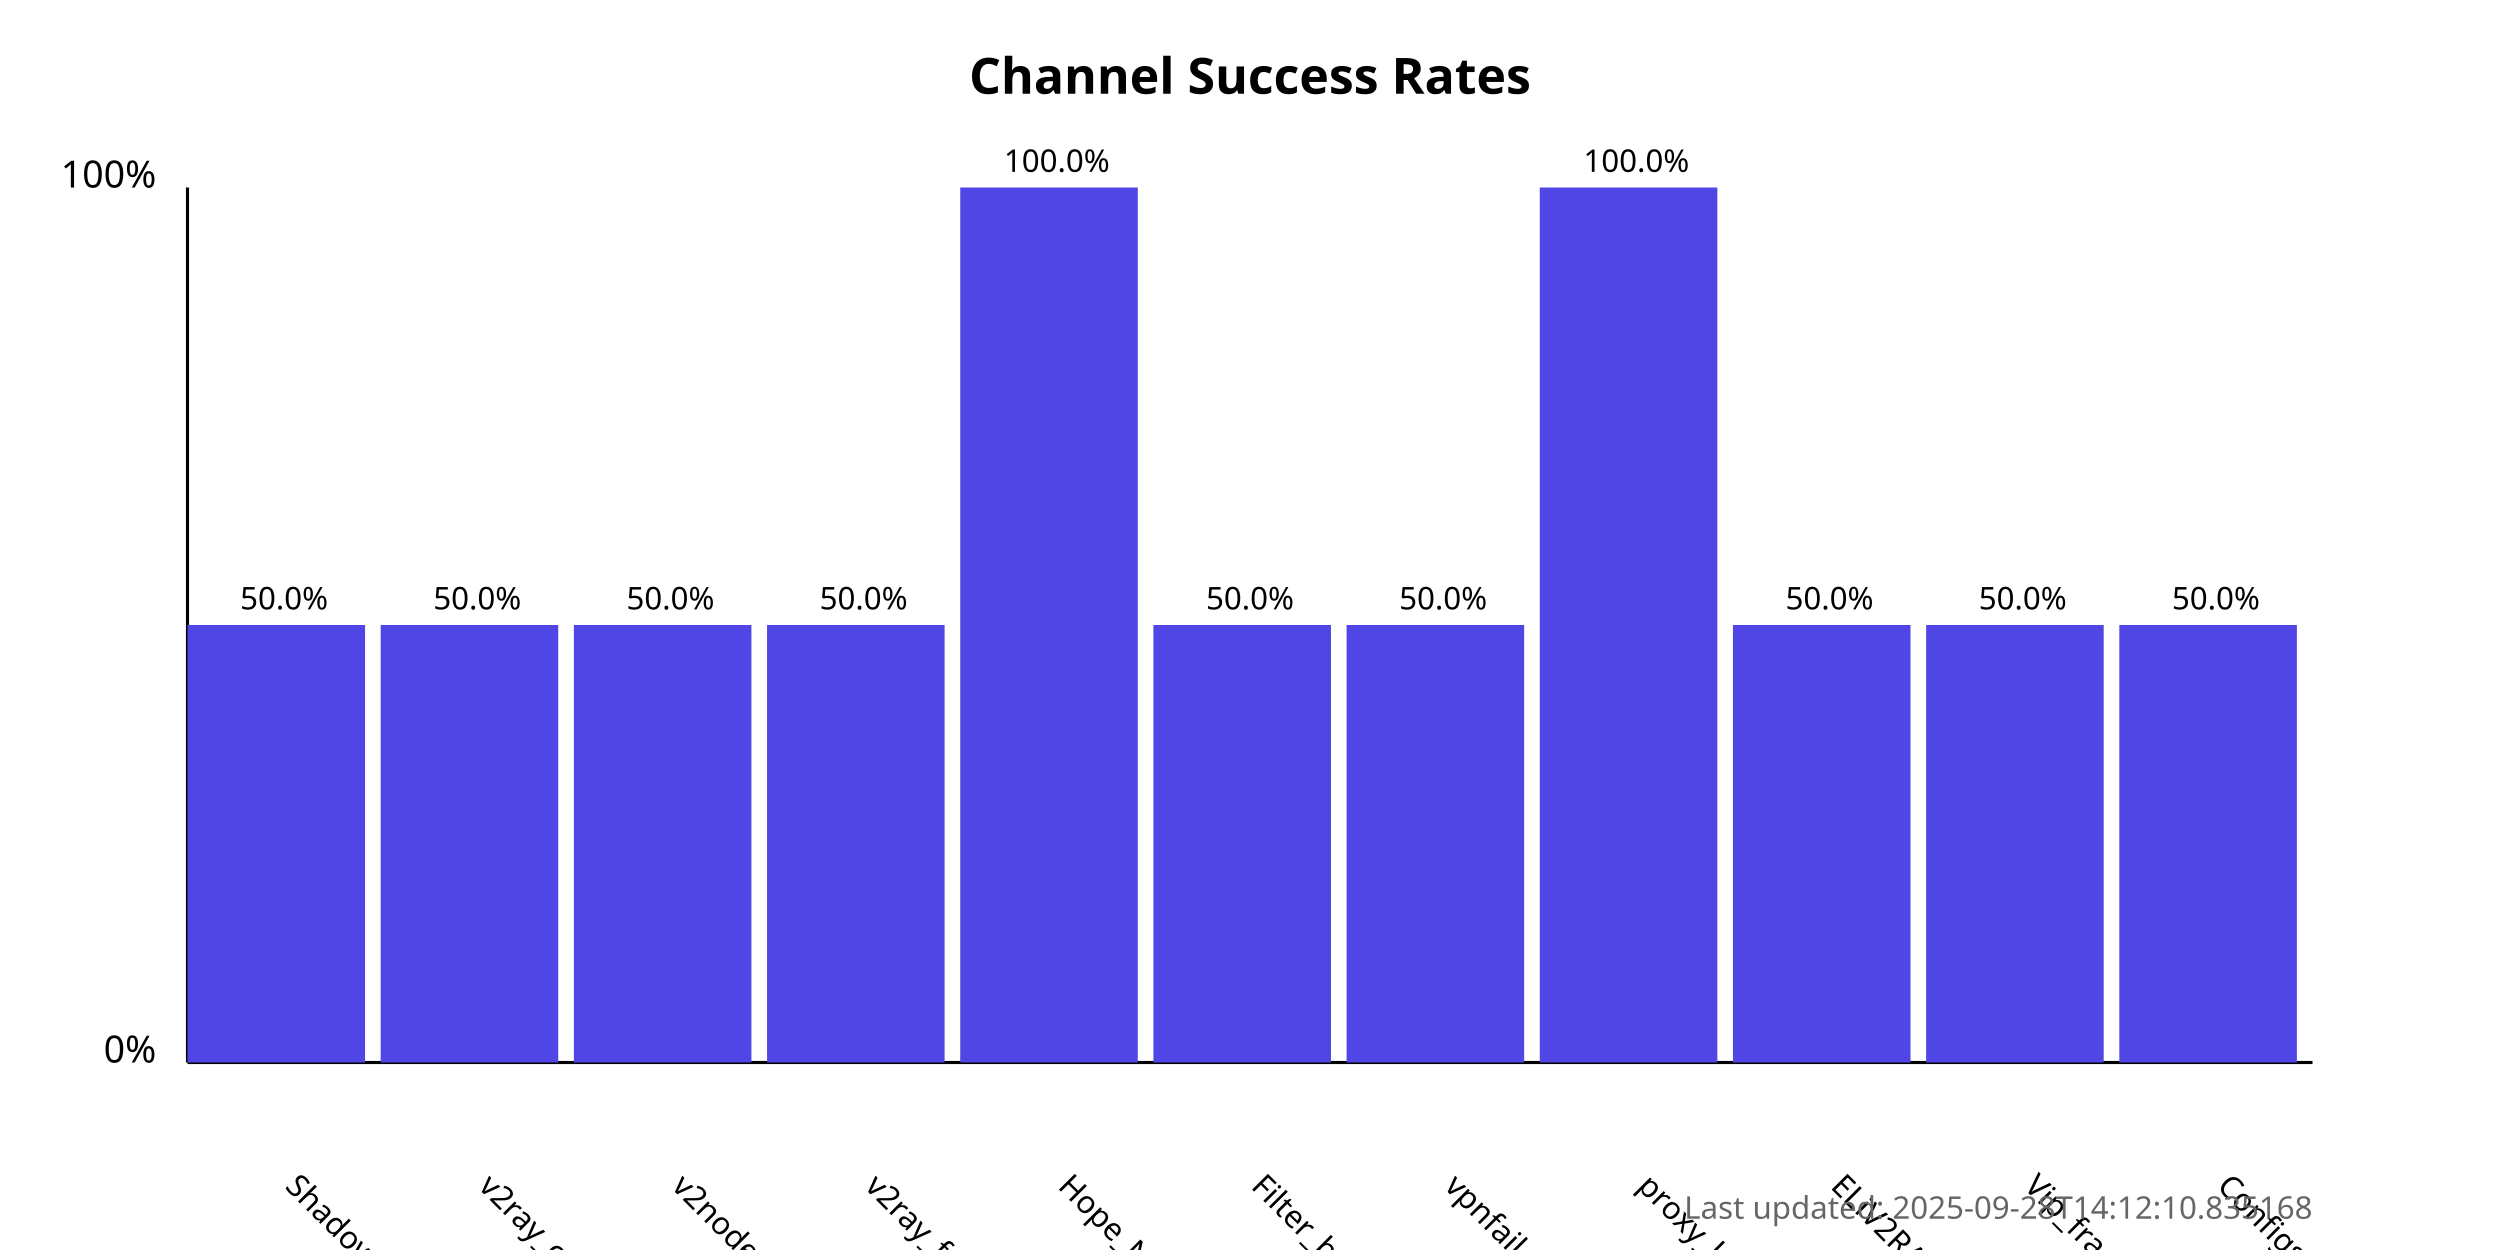
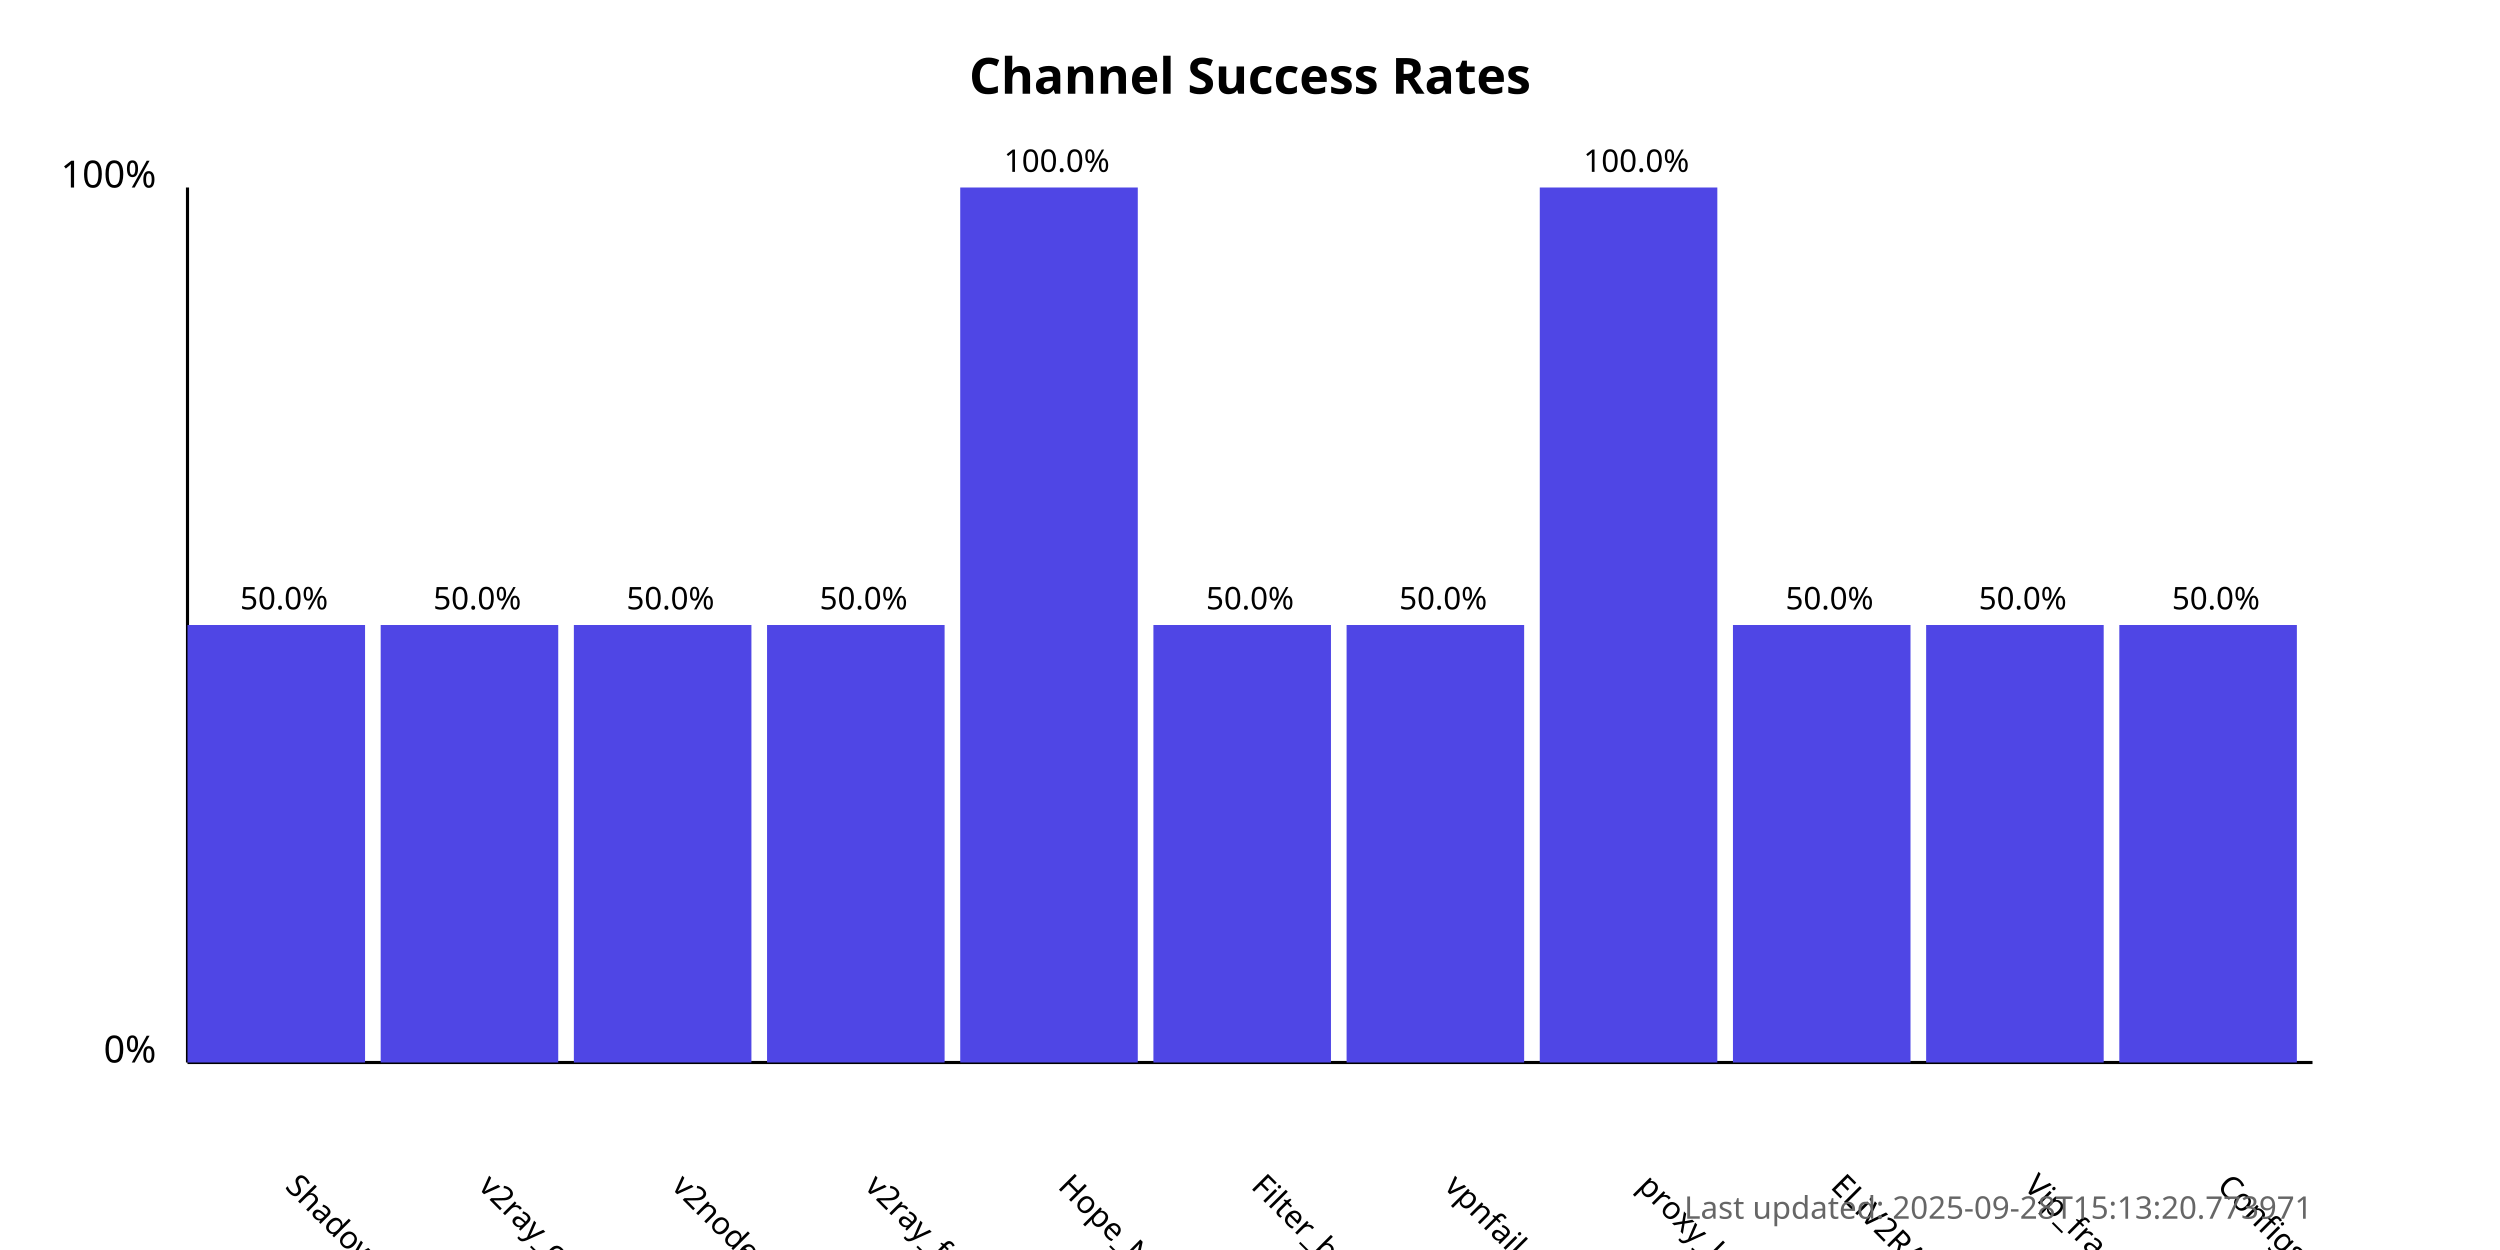
<svg xmlns="http://www.w3.org/2000/svg" width="800" height="400">
  <style>
            .chart-title { font: bold 16px sans-serif; }
            .axis-label { font: 12px sans-serif; }
            .tick-label { font: 10px sans-serif; }
            .bar { fill: #4f46e5; }
            .bar:hover { fill: #6366f1; }
            .timestamp { font: 10px sans-serif; fill: #666; }
        </style>
  <text x="400.0" y="30" text-anchor="middle" class="chart-title">
            Channel Success Rates
        </text>
  <line x1="60" y1="340" x2="60" y2="60" stroke="black" stroke-width="1" />
  <line x1="60" y1="340" x2="740" y2="340" stroke="black" stroke-width="1" />
  <text x="50" y="340" text-anchor="end" class="axis-label">0%</text>
  <text x="50" y="60" text-anchor="end" class="axis-label">100%</text>
  <g>
    <rect x="60" y="200.0" width="56.818" height="140.0" class="bar" />
    <text x="90.909" y="380" transform="rotate(45, 90.90909, 380)" text-anchor="start" class="tick-label">
                ShadowProxy66
            </text>
    <text x="90.909" y="195.0" text-anchor="middle" class="tick-label">
                50.0%
            </text>
  </g>
  <g>
    <rect x="121.818" y="200.0" width="56.818" height="140.0" class="bar" />
    <text x="152.727" y="380" transform="rotate(45, 152.7273, 380)" text-anchor="start" class="tick-label">
                v2ray_configs_pool
            </text>
    <text x="152.727" y="195.0" text-anchor="middle" class="tick-label">
                50.0%
            </text>
  </g>
  <g>
    <rect x="183.636" y="200.0" width="56.818" height="140.0" class="bar" />
    <text x="214.545" y="380" transform="rotate(45, 214.5455, 380)" text-anchor="start" class="tick-label">
                v2nodes
            </text>
    <text x="214.545" y="195.0" text-anchor="middle" class="tick-label">
                50.0%
            </text>
  </g>
  <g>
    <rect x="245.455" y="200.0" width="56.818" height="140.0" class="bar" />
    <text x="276.364" y="380" transform="rotate(45, 276.3636, 380)" text-anchor="start" class="tick-label">
                v2ray_free_conf
            </text>
    <text x="276.364" y="195.0" text-anchor="middle" class="tick-label">
                50.0%
            </text>
  </g>
  <g>
    <rect x="307.273" y="60.0" width="56.818" height="280.0" class="bar" />
    <text x="338.182" y="380" transform="rotate(45, 338.1818, 380)" text-anchor="start" class="tick-label">
                Hope_Net
            </text>
    <text x="338.182" y="55.0" text-anchor="middle" class="tick-label">
                100.0%
            </text>
  </g>
  <g>
    <rect x="369.091" y="200.0" width="56.818" height="140.0" class="bar" />
    <text x="400.0" y="380" transform="rotate(45, 400.0, 380)" text-anchor="start" class="tick-label">
                Filter_breaker
            </text>
    <text x="400.0" y="195.0" text-anchor="middle" class="tick-label">
                50.0%
            </text>
  </g>
  <g>
    <rect x="430.909" y="200.0" width="56.818" height="140.0" class="bar" />
    <text x="461.818" y="380" transform="rotate(45, 461.8182, 380)" text-anchor="start" class="tick-label">
                vpnfail_vless
            </text>
    <text x="461.818" y="195.0" text-anchor="middle" class="tick-label">
                50.0%
            </text>
  </g>
  <g>
    <rect x="492.727" y="60.0" width="56.818" height="280.0" class="bar" />
    <text x="523.636" y="380" transform="rotate(45, 523.6364, 380)" text-anchor="start" class="tick-label">
                proxy_kafee
            </text>
    <text x="523.636" y="55.0" text-anchor="middle" class="tick-label">
                100.0%
            </text>
  </g>
  <g>
    <rect x="554.545" y="200.0" width="56.818" height="140.0" class="bar" />
    <text x="585.455" y="380" transform="rotate(45, 585.4545, 380)" text-anchor="start" class="tick-label">
                ELiV2RAY
            </text>
    <text x="585.455" y="195.0" text-anchor="middle" class="tick-label">
                50.0%
            </text>
  </g>
  <g>
    <rect x="616.364" y="200.0" width="56.818" height="140.0" class="bar" />
    <text x="647.273" y="380" transform="rotate(45, 647.2727, 380)" text-anchor="start" class="tick-label">
                Vip_fragment_v2ray
            </text>
    <text x="647.273" y="195.0" text-anchor="middle" class="tick-label">
                50.0%
            </text>
  </g>
  <g>
    <rect x="678.182" y="200.0" width="56.818" height="140.0" class="bar" />
    <text x="709.091" y="380" transform="rotate(45, 709.0909, 380)" text-anchor="start" class="tick-label">
                ConfigsHubPlus
            </text>
    <text x="709.091" y="195.0" text-anchor="middle" class="tick-label">
                50.0%
            </text>
  </g>
  <text x="740" y="390" text-anchor="end" class="timestamp">
-             Last updated: 2025-09-28T14:12:10.835168
+             Last updated: 2025-09-28T15:13:20.773971
        </text>
</svg>
